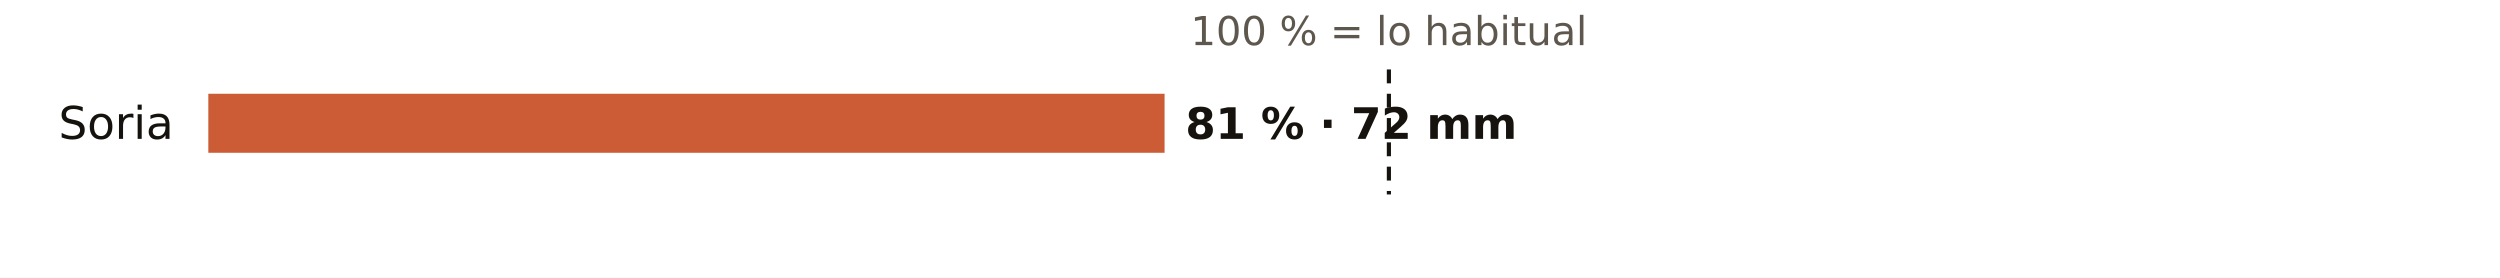
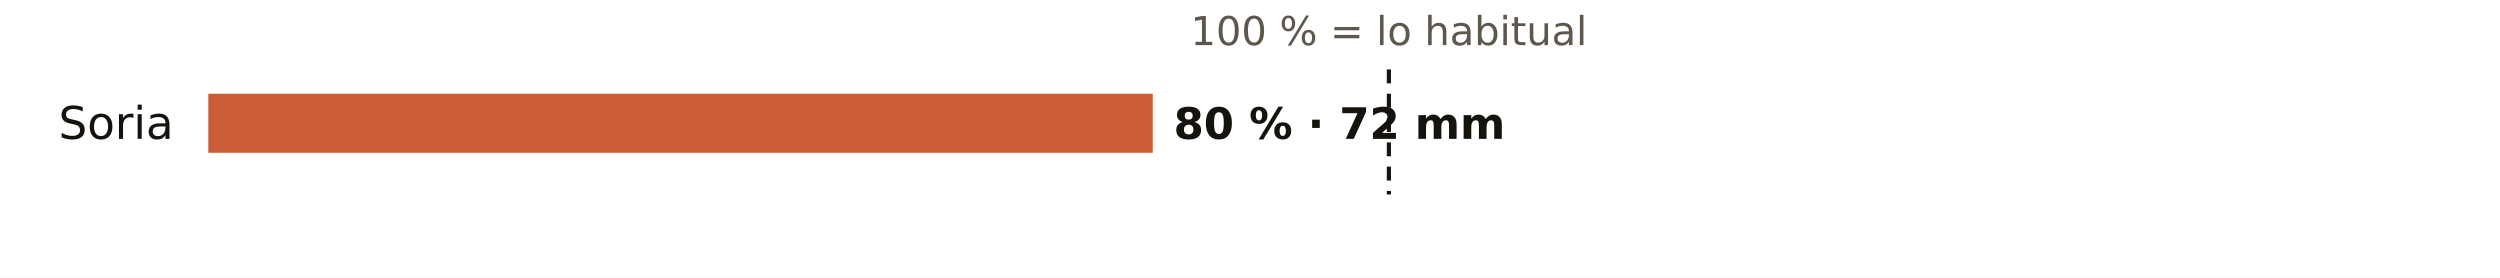
<svg xmlns="http://www.w3.org/2000/svg" viewBox="0 0 720 80" width="720" height="80" role="img" aria-label="El otoño en los pluviómetros de AEMET de Soria: % de lo habitual">
  <rect width="720" height="80" fill="#FFFFFF" />
  <text x="400.0" y="13.0" font-size="11.5" fill="#5E574E" text-anchor="middle" font-weight="400" font-family="Public Sans, DejaVu Sans, Arial, sans-serif">100 % = lo habitual</text>
  <text x="50.0" y="40.0" font-size="13" fill="#16130F" text-anchor="end" font-weight="500" font-family="Public Sans, DejaVu Sans, Arial, sans-serif">Soria</text>
-   <rect x="60" y="27" width="275.4" height="17" fill="#C4461A" opacity="0.88" />
-   <text x="341.4" y="40.0" font-size="12.5" fill="#16130F" text-anchor="start" font-weight="600" font-family="Public Sans, DejaVu Sans, Arial, sans-serif">81 % · 72 mm</text>
+   <rect x="60" y="27" width="272.0" height="17" fill="#C4461A" opacity="0.88" />
+   <text x="338.0" y="40.0" font-size="12.5" fill="#16130F" text-anchor="start" font-weight="600" font-family="Public Sans, DejaVu Sans, Arial, sans-serif">80 % · 72 mm</text>
  <line x1="400.0" x2="400.0" y1="20" y2="56" stroke="#16130F" stroke-width="1.2" stroke-dasharray="4 3" />
</svg>
